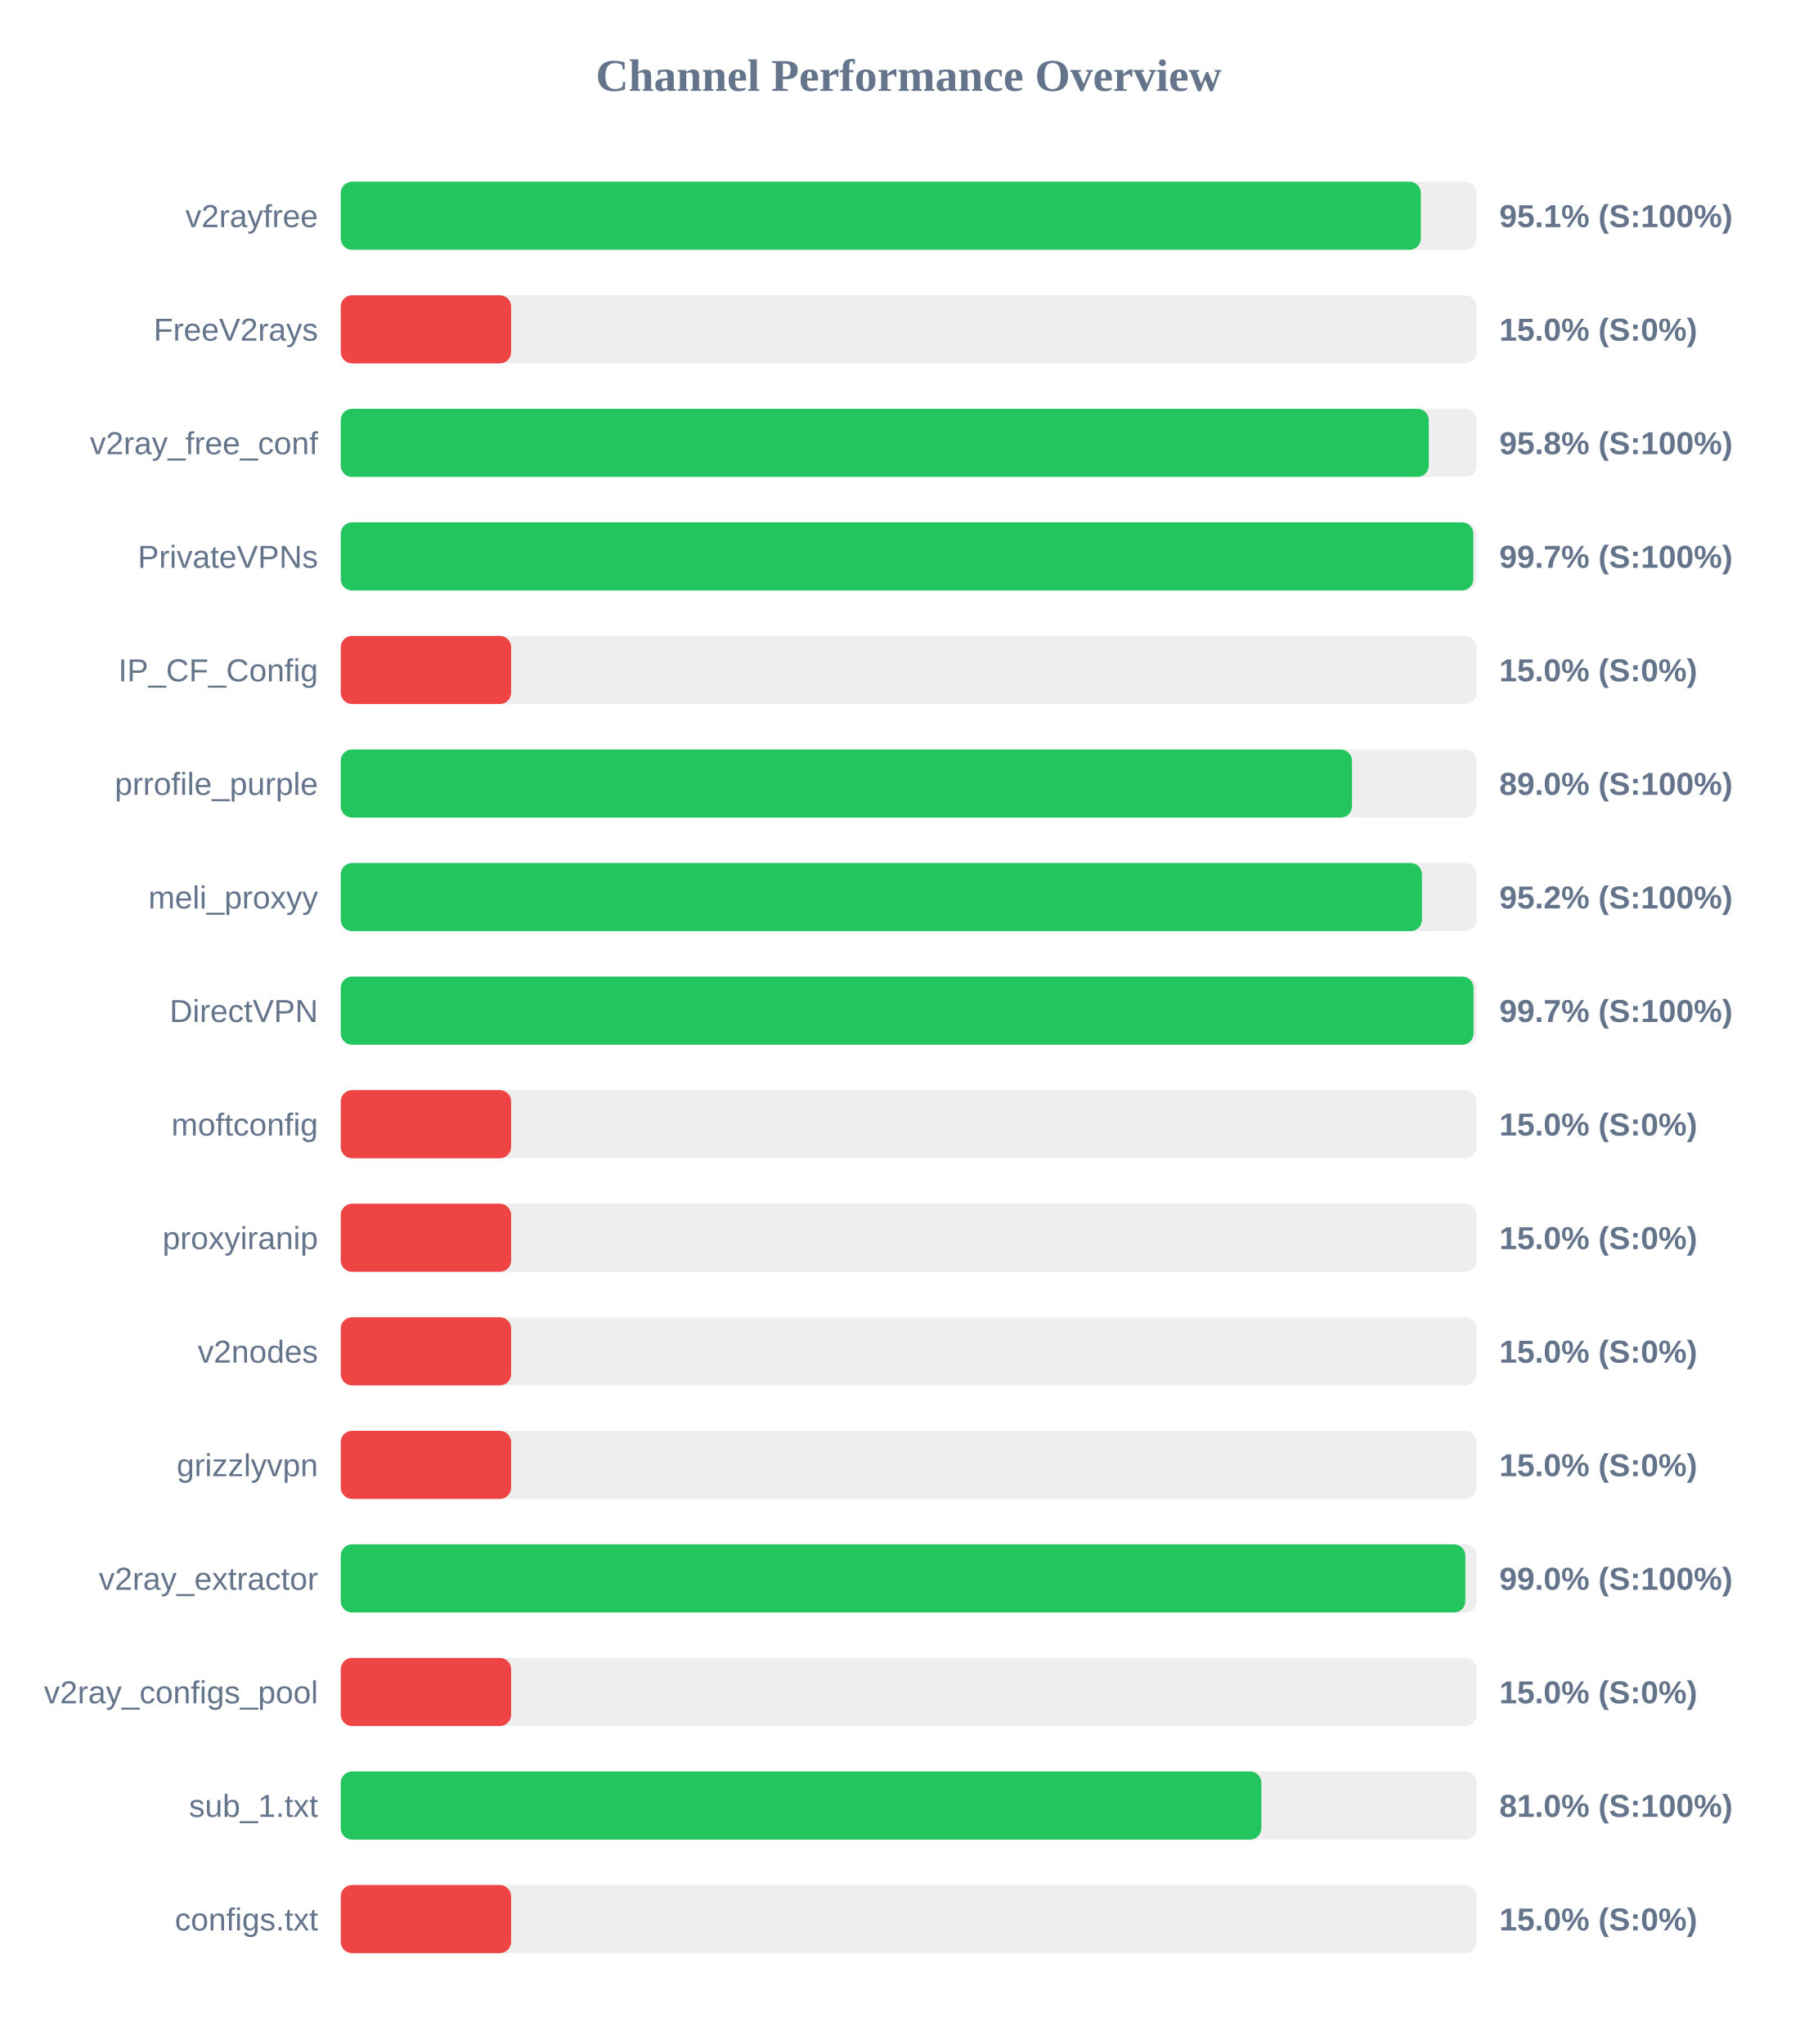
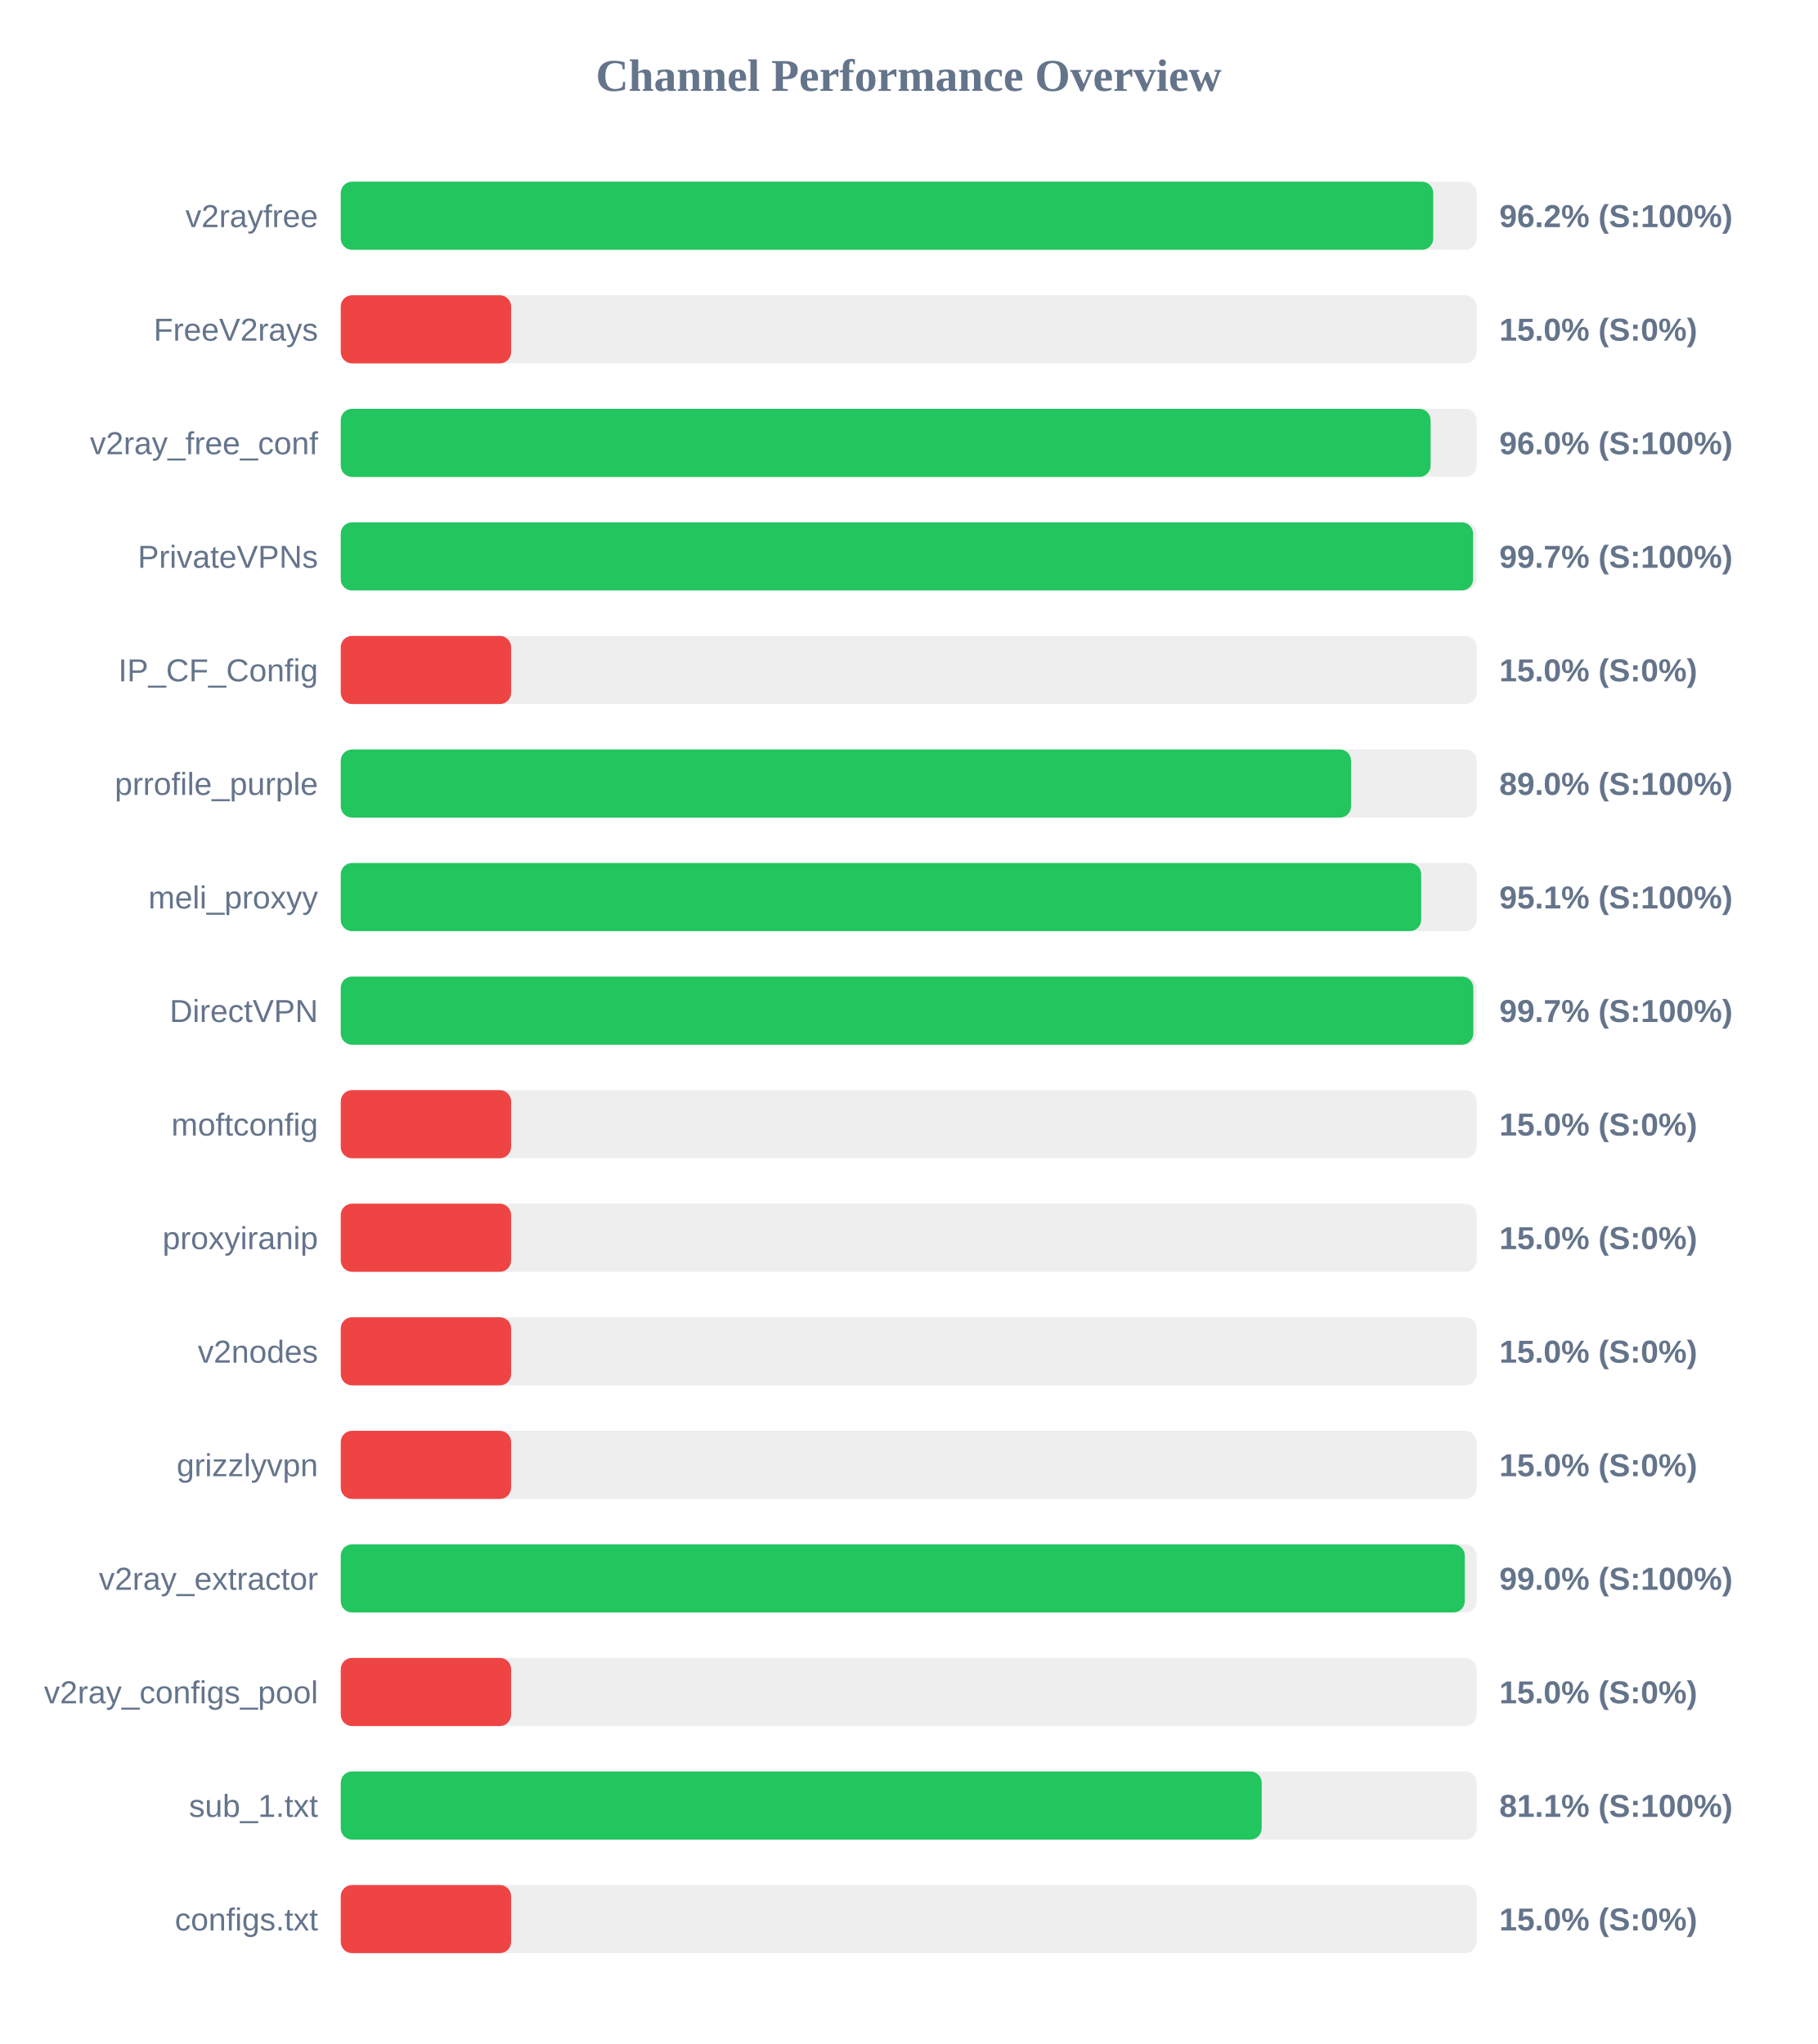
<svg xmlns="http://www.w3.org/2000/svg" width="800" height="900" version="1.1">
  <style>
        .row { font: 14px Arial; fill: #64748b; }
        .score { font: bold 14px Arial; fill: #64748b; }
    </style>
  <text x="400" y="40" text-anchor="middle" font-size="20px" font-weight="bold" fill="#64748b">Channel Performance Overview</text>
  <rect x="150" y="80" width="500" height="30" fill="#eee" rx="5" />
-   <rect x="150" y="80" width="475.45" height="30" fill="#22c55e" rx="5" />
+   <rect x="150" y="80" width="480.9" height="30" fill="#22c55e" rx="5" />
  <text x="140" y="100" text-anchor="end" class="row">v2rayfree</text>
-   <text x="660" y="100" text-anchor="start" class="score">95.1% (S:100%)</text>
+   <text x="660" y="100" text-anchor="start" class="score">96.2% (S:100%)</text>
  <rect x="150" y="130" width="500" height="30" fill="#eee" rx="5" />
  <rect x="150" y="130" width="75.0" height="30" fill="#ef4444" rx="5" />
  <text x="140" y="150" text-anchor="end" class="row">FreeV2rays</text>
  <text x="660" y="150" text-anchor="start" class="score">15.0% (S:0%)</text>
  <rect x="150" y="180" width="500" height="30" fill="#eee" rx="5" />
-   <rect x="150" y="180" width="478.95" height="30" fill="#22c55e" rx="5" />
+   <rect x="150" y="180" width="479.75" height="30" fill="#22c55e" rx="5" />
  <text x="140" y="200" text-anchor="end" class="row">v2ray_free_conf</text>
-   <text x="660" y="200" text-anchor="start" class="score">95.8% (S:100%)</text>
+   <text x="660" y="200" text-anchor="start" class="score">96.0% (S:100%)</text>
  <rect x="150" y="230" width="500" height="30" fill="#eee" rx="5" />
-   <rect x="150" y="230" width="498.55" height="30" fill="#22c55e" rx="5" />
+   <rect x="150" y="230" width="498.45" height="30" fill="#22c55e" rx="5" />
  <text x="140" y="250" text-anchor="end" class="row">PrivateVPNs</text>
  <text x="660" y="250" text-anchor="start" class="score">99.7% (S:100%)</text>
  <rect x="150" y="280" width="500" height="30" fill="#eee" rx="5" />
  <rect x="150" y="280" width="75.0" height="30" fill="#ef4444" rx="5" />
  <text x="140" y="300" text-anchor="end" class="row">IP_CF_Config</text>
  <text x="660" y="300" text-anchor="start" class="score">15.0% (S:0%)</text>
  <rect x="150" y="330" width="500" height="30" fill="#eee" rx="5" />
-   <rect x="150" y="330" width="445.15" height="30" fill="#22c55e" rx="5" />
+   <rect x="150" y="330" width="444.75" height="30" fill="#22c55e" rx="5" />
  <text x="140" y="350" text-anchor="end" class="row">prrofile_purple</text>
  <text x="660" y="350" text-anchor="start" class="score">89.0% (S:100%)</text>
  <rect x="150" y="380" width="500" height="30" fill="#eee" rx="5" />
-   <rect x="150" y="380" width="475.95" height="30" fill="#22c55e" rx="5" />
+   <rect x="150" y="380" width="475.6" height="30" fill="#22c55e" rx="5" />
  <text x="140" y="400" text-anchor="end" class="row">meli_proxyy</text>
-   <text x="660" y="400" text-anchor="start" class="score">95.2% (S:100%)</text>
+   <text x="660" y="400" text-anchor="start" class="score">95.1% (S:100%)</text>
  <rect x="150" y="430" width="500" height="30" fill="#eee" rx="5" />
-   <rect x="150" y="430" width="498.65" height="30" fill="#22c55e" rx="5" />
+   <rect x="150" y="430" width="498.55" height="30" fill="#22c55e" rx="5" />
  <text x="140" y="450" text-anchor="end" class="row">DirectVPN</text>
  <text x="660" y="450" text-anchor="start" class="score">99.7% (S:100%)</text>
  <rect x="150" y="480" width="500" height="30" fill="#eee" rx="5" />
  <rect x="150" y="480" width="75.0" height="30" fill="#ef4444" rx="5" />
  <text x="140" y="500" text-anchor="end" class="row">moftconfig</text>
  <text x="660" y="500" text-anchor="start" class="score">15.0% (S:0%)</text>
  <rect x="150" y="530" width="500" height="30" fill="#eee" rx="5" />
  <rect x="150" y="530" width="75.0" height="30" fill="#ef4444" rx="5" />
  <text x="140" y="550" text-anchor="end" class="row">proxyiranip</text>
  <text x="660" y="550" text-anchor="start" class="score">15.0% (S:0%)</text>
  <rect x="150" y="580" width="500" height="30" fill="#eee" rx="5" />
  <rect x="150" y="580" width="75.0" height="30" fill="#ef4444" rx="5" />
  <text x="140" y="600" text-anchor="end" class="row">v2nodes</text>
  <text x="660" y="600" text-anchor="start" class="score">15.0% (S:0%)</text>
  <rect x="150" y="630" width="500" height="30" fill="#eee" rx="5" />
  <rect x="150" y="630" width="75.0" height="30" fill="#ef4444" rx="5" />
  <text x="140" y="650" text-anchor="end" class="row">grizzlyvpn</text>
  <text x="660" y="650" text-anchor="start" class="score">15.0% (S:0%)</text>
  <rect x="150" y="680" width="500" height="30" fill="#eee" rx="5" />
-   <rect x="150" y="680" width="495.05" height="30" fill="#22c55e" rx="5" />
+   <rect x="150" y="680" width="494.8" height="30" fill="#22c55e" rx="5" />
  <text x="140" y="700" text-anchor="end" class="row">v2ray_extractor</text>
  <text x="660" y="700" text-anchor="start" class="score">99.0% (S:100%)</text>
  <rect x="150" y="730" width="500" height="30" fill="#eee" rx="5" />
  <rect x="150" y="730" width="75.0" height="30" fill="#ef4444" rx="5" />
  <text x="140" y="750" text-anchor="end" class="row">v2ray_configs_pool</text>
  <text x="660" y="750" text-anchor="start" class="score">15.0% (S:0%)</text>
  <rect x="150" y="780" width="500" height="30" fill="#eee" rx="5" />
-   <rect x="150" y="780" width="405.25" height="30" fill="#22c55e" rx="5" />
+   <rect x="150" y="780" width="405.4" height="30" fill="#22c55e" rx="5" />
  <text x="140" y="800" text-anchor="end" class="row">sub_1.txt</text>
-   <text x="660" y="800" text-anchor="start" class="score">81.0% (S:100%)</text>
+   <text x="660" y="800" text-anchor="start" class="score">81.1% (S:100%)</text>
  <rect x="150" y="830" width="500" height="30" fill="#eee" rx="5" />
  <rect x="150" y="830" width="75.0" height="30" fill="#ef4444" rx="5" />
  <text x="140" y="850" text-anchor="end" class="row">configs.txt</text>
  <text x="660" y="850" text-anchor="start" class="score">15.0% (S:0%)</text>
</svg>
